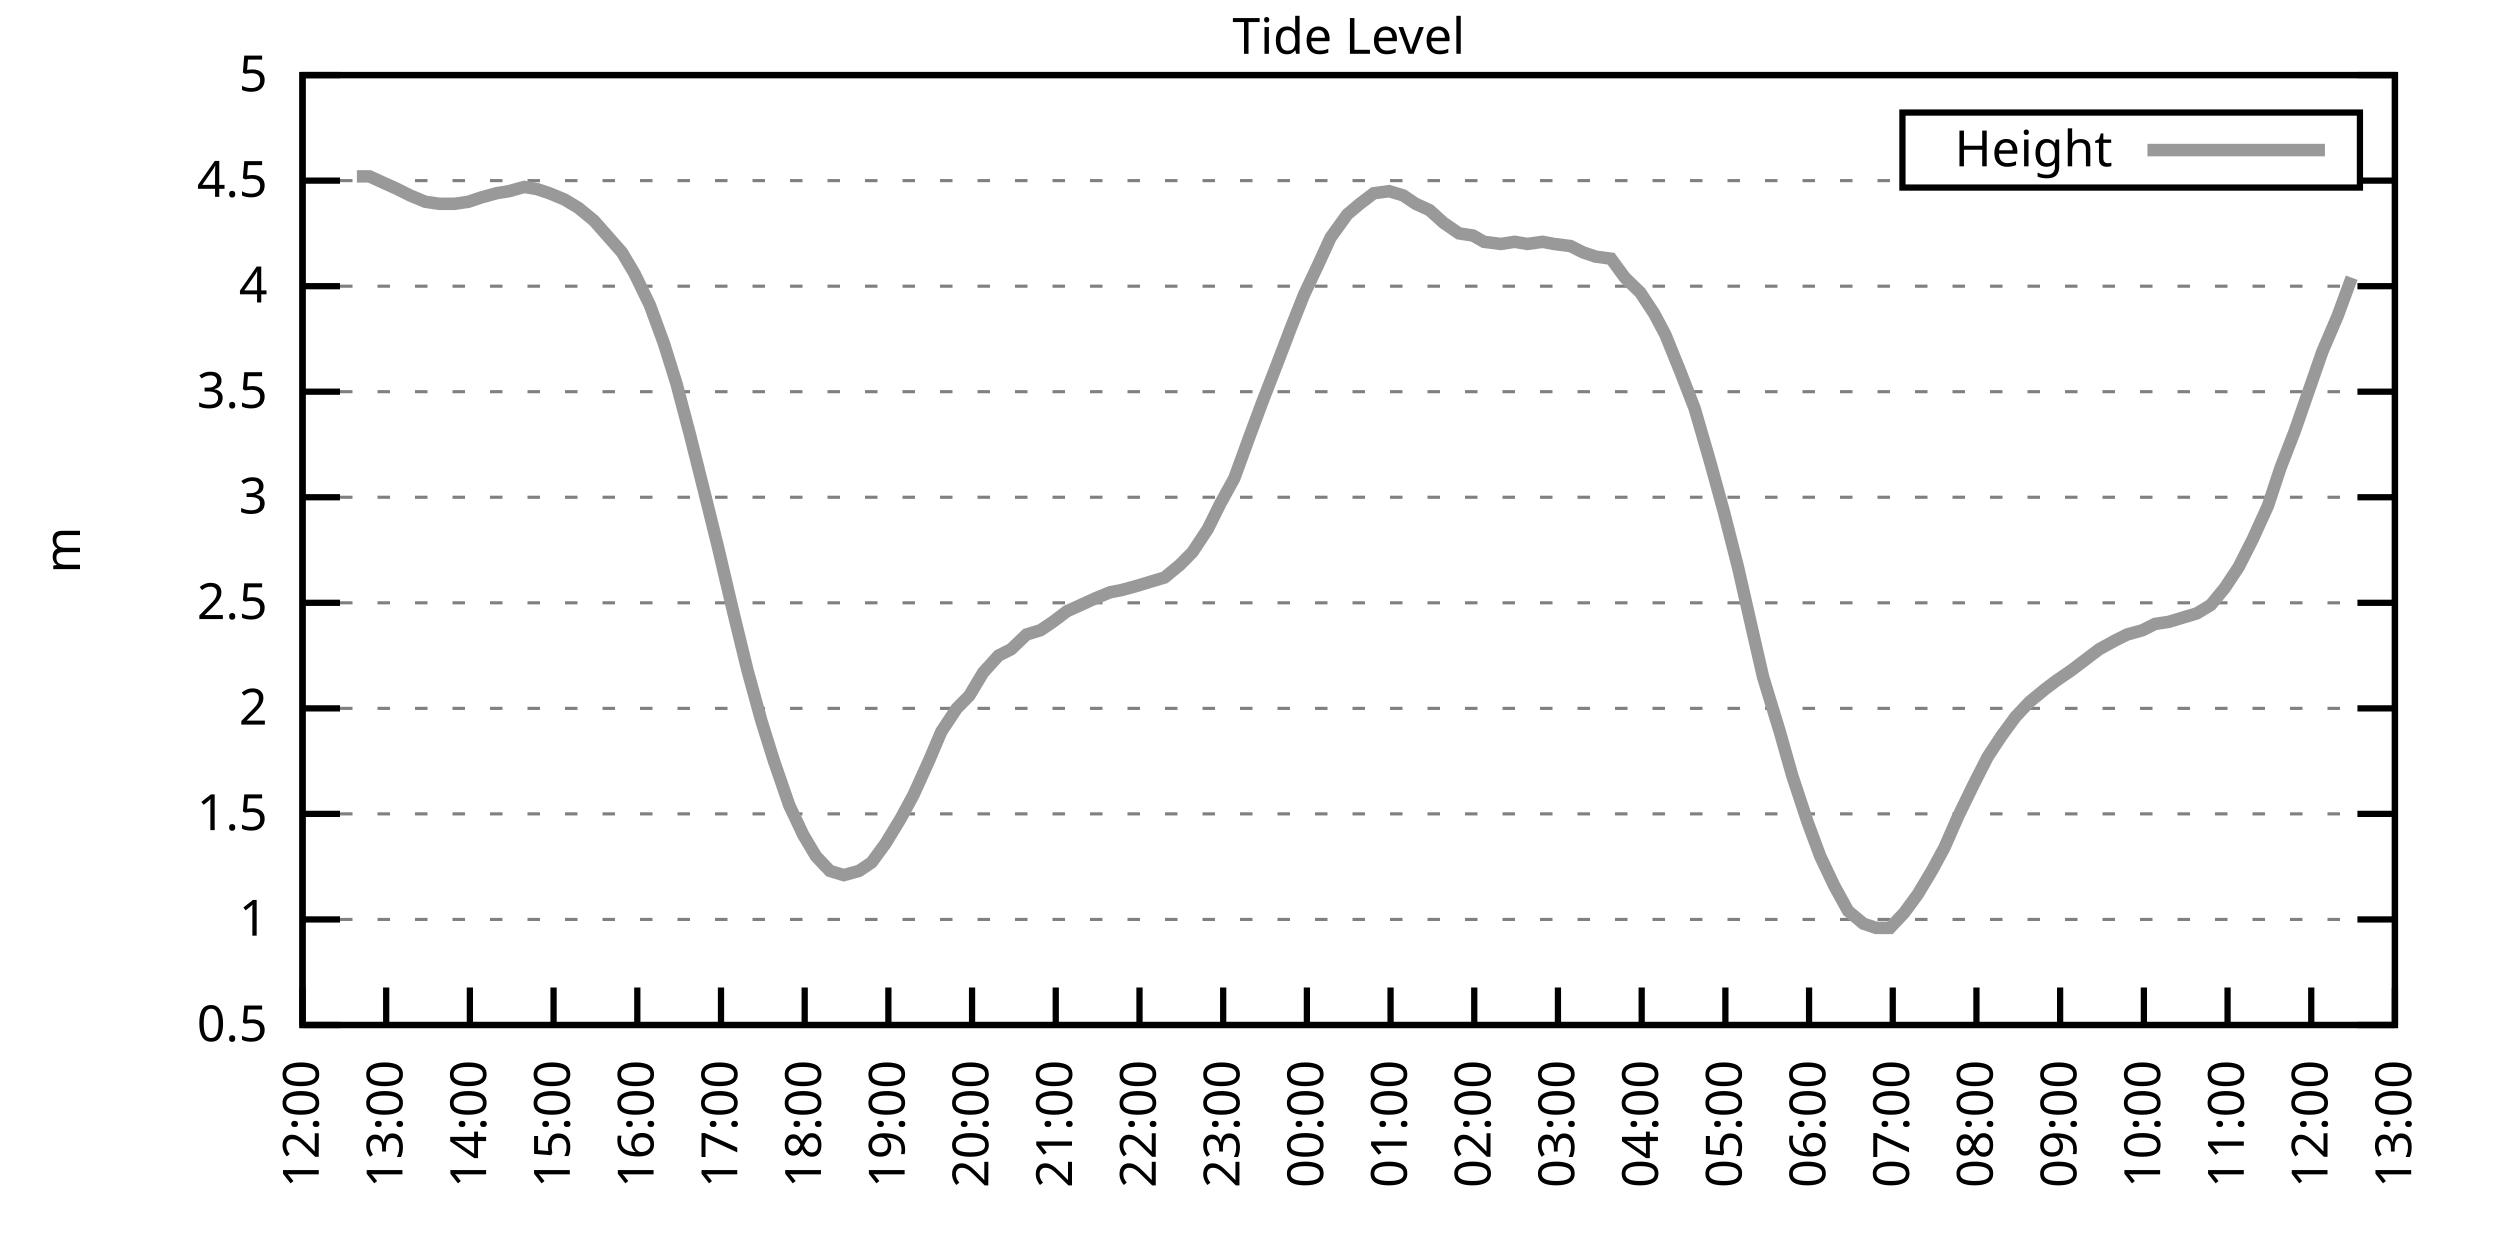
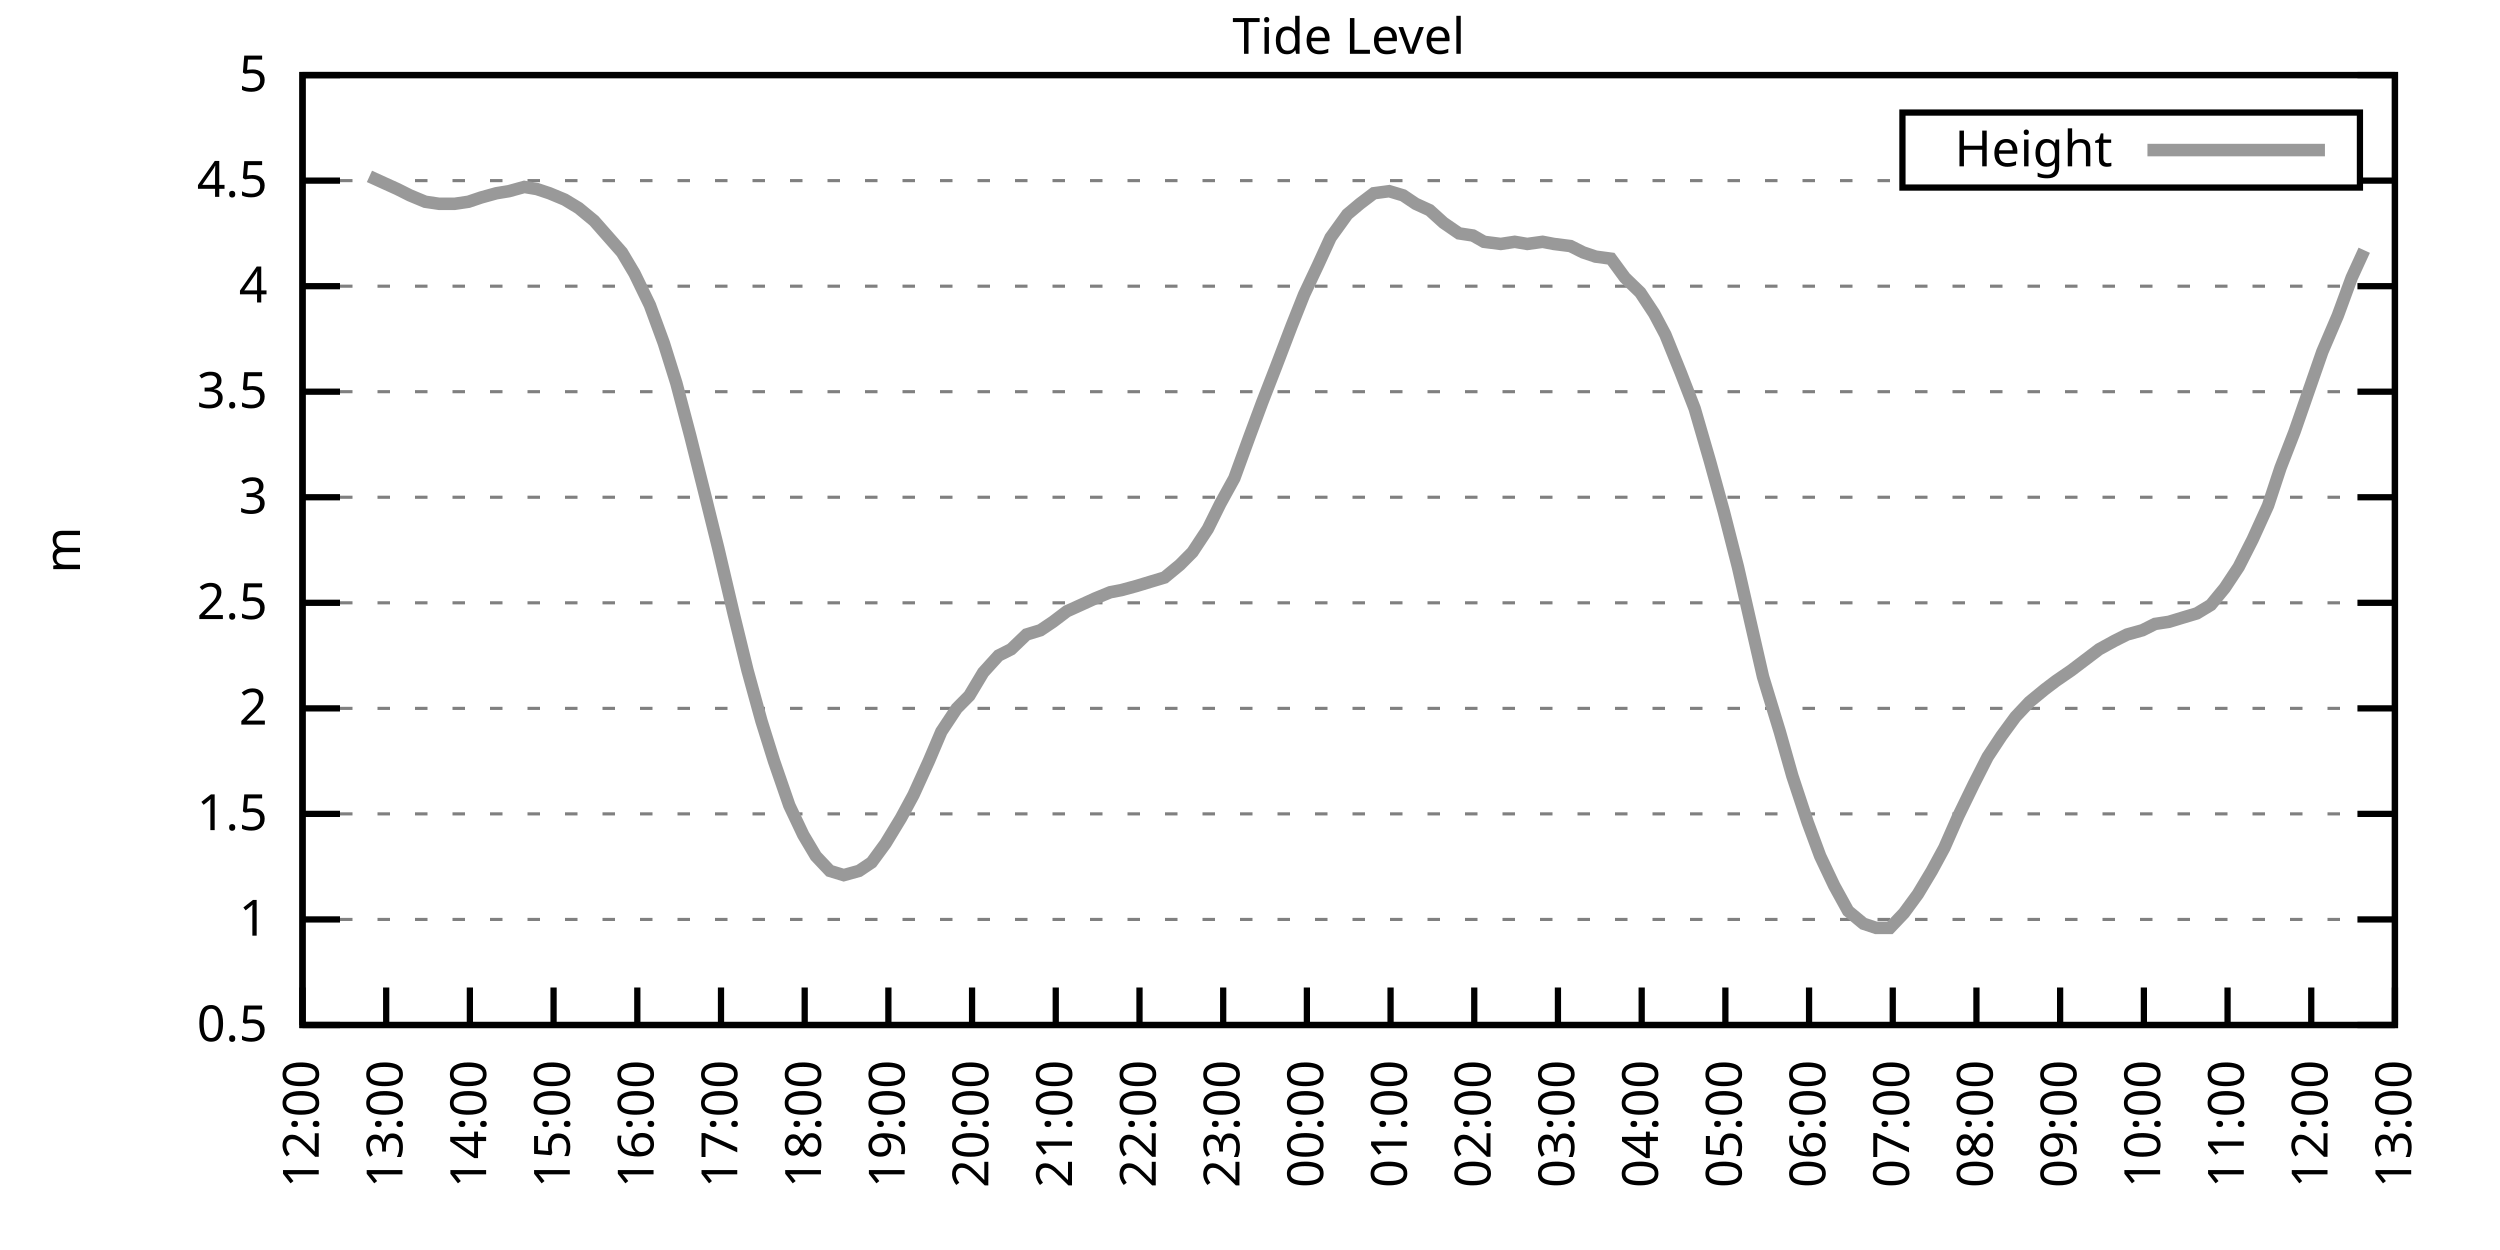
<svg xmlns="http://www.w3.org/2000/svg" xmlns:xlink="http://www.w3.org/1999/xlink" width="400" height="200" viewBox="0 0 400 200">
  <g id="gnuplot_canvas">
    <rect x="0" y="0" width="400" height="200" fill="none" />
    <defs>
      <circle id="gpDot" r="0.5" stroke-width="0.5" stroke="currentColor" />
      <path id="gpPt0" stroke-width="0.333" stroke="currentColor" d="M-1,0 h2 M0,-1 v2" />
      <path id="gpPt1" stroke-width="0.333" stroke="currentColor" d="M-1,-1 L1,1 M1,-1 L-1,1" />
      <path id="gpPt2" stroke-width="0.333" stroke="currentColor" d="M-1,0 L1,0 M0,-1 L0,1 M-1,-1 L1,1 M-1,1 L1,-1" />
      <rect id="gpPt3" stroke-width="0.333" stroke="currentColor" x="-1" y="-1" width="2" height="2" />
      <rect id="gpPt4" stroke-width="0.333" stroke="currentColor" fill="currentColor" x="-1" y="-1" width="2" height="2" />
      <circle id="gpPt5" stroke-width="0.333" stroke="currentColor" cx="0" cy="0" r="1" />
      <use xlink:href="#gpPt5" id="gpPt6" fill="currentColor" stroke="none" />
      <path id="gpPt7" stroke-width="0.333" stroke="currentColor" d="M0,-1.33 L-1.33,0.67 L1.33,0.67 z" />
      <use xlink:href="#gpPt7" id="gpPt8" fill="currentColor" stroke="none" />
      <use xlink:href="#gpPt7" id="gpPt9" stroke="currentColor" transform="rotate(180)" />
      <use xlink:href="#gpPt9" id="gpPt10" fill="currentColor" stroke="none" />
      <use xlink:href="#gpPt3" id="gpPt11" stroke="currentColor" transform="rotate(45)" />
      <use xlink:href="#gpPt11" id="gpPt12" fill="currentColor" stroke="none" />
      <path id="gpPt13" stroke-width="0.333" stroke="currentColor" d="M0,1.330 L1.265,0.411 L0.782,-1.067 L-0.782,-1.076 L-1.265,0.411 z" />
      <use xlink:href="#gpPt13" id="gpPt14" fill="currentColor" stroke="none" />
      <filter id="textbox" filterUnits="objectBoundingBox" x="0" y="0" height="1" width="1">
        <feFlood flood-color="white" flood-opacity="1" result="bgnd" />
        <feComposite in="SourceGraphic" in2="bgnd" operator="atop" />
      </filter>
      <filter id="greybox" filterUnits="objectBoundingBox" x="0" y="0" height="1" width="1">
        <feFlood flood-color="lightgrey" flood-opacity="1" result="grey" />
        <feComposite in="SourceGraphic" in2="grey" operator="atop" />
      </filter>
    </defs>
    <g fill="none" color="white" stroke="currentColor" stroke-width="1.00" stroke-linecap="butt" stroke-linejoin="miter">
</g>
    <g fill="none" color="black" stroke="currentColor" stroke-width="1.00" stroke-linecap="butt" stroke-linejoin="miter">
      <g stroke="none" shape-rendering="crispEdges">
        <polygon fill="rgb(255, 255, 255)" points="48.40,164.00 383.18,164.00 383.18,12.02 48.40,12.02 " />
      </g>
    </g>
    <g fill="none" color="black" stroke="currentColor" stroke-width="1.00" stroke-linecap="butt" stroke-linejoin="miter">
</g>
    <g fill="none" color="black" stroke="black" stroke-width="0.50" stroke-linecap="butt" stroke-linejoin="miter">
</g>
    <g fill="none" color="gray" stroke="currentColor" stroke-width="0.50" stroke-linecap="butt" stroke-linejoin="miter">
      <path stroke="gray" stroke-dasharray="2,4" class="gridline" d="M48.40,164.00 L383.19,164.00  " />
    </g>
    <g fill="none" color="gray" stroke="gray" stroke-width="1.00" stroke-linecap="butt" stroke-linejoin="miter">
</g>
    <g fill="none" color="black" stroke="currentColor" stroke-width="1.00" stroke-linecap="butt" stroke-linejoin="miter">
      <path stroke="black" d="M48.40,164.00 L54.40,164.00 M383.19,164.00 L377.19,164.00  " />
      <g transform="translate(42.80,166.60)" stroke="none" fill="black" font-family="Sans" font-size="8.00" text-anchor="end">
        <text>
          <tspan font-family="Sans"> 0.5</tspan>
        </text>
      </g>
    </g>
    <g fill="none" color="black" stroke="currentColor" stroke-width="1.00" stroke-linecap="butt" stroke-linejoin="miter">
</g>
    <g fill="none" color="black" stroke="black" stroke-width="0.50" stroke-linecap="butt" stroke-linejoin="miter">
</g>
    <g fill="none" color="gray" stroke="currentColor" stroke-width="0.50" stroke-linecap="butt" stroke-linejoin="miter">
      <path stroke="gray" stroke-dasharray="2,4" class="gridline" d="M48.40,147.11 L383.19,147.11  " />
    </g>
    <g fill="none" color="gray" stroke="gray" stroke-width="1.00" stroke-linecap="butt" stroke-linejoin="miter">
</g>
    <g fill="none" color="black" stroke="currentColor" stroke-width="1.00" stroke-linecap="butt" stroke-linejoin="miter">
      <path stroke="black" d="M48.40,147.11 L54.40,147.11 M383.19,147.11 L377.19,147.11  " />
      <g transform="translate(42.80,149.71)" stroke="none" fill="black" font-family="Sans" font-size="8.00" text-anchor="end">
        <text>
          <tspan font-family="Sans"> 1</tspan>
        </text>
      </g>
    </g>
    <g fill="none" color="black" stroke="currentColor" stroke-width="1.00" stroke-linecap="butt" stroke-linejoin="miter">
</g>
    <g fill="none" color="black" stroke="black" stroke-width="0.50" stroke-linecap="butt" stroke-linejoin="miter">
</g>
    <g fill="none" color="gray" stroke="currentColor" stroke-width="0.50" stroke-linecap="butt" stroke-linejoin="miter">
      <path stroke="gray" stroke-dasharray="2,4" class="gridline" d="M48.40,130.22 L383.19,130.22  " />
    </g>
    <g fill="none" color="gray" stroke="gray" stroke-width="1.00" stroke-linecap="butt" stroke-linejoin="miter">
</g>
    <g fill="none" color="black" stroke="currentColor" stroke-width="1.00" stroke-linecap="butt" stroke-linejoin="miter">
      <path stroke="black" d="M48.40,130.22 L54.40,130.22 M383.19,130.22 L377.19,130.22  " />
      <g transform="translate(42.80,132.82)" stroke="none" fill="black" font-family="Sans" font-size="8.00" text-anchor="end">
        <text>
          <tspan font-family="Sans"> 1.5</tspan>
        </text>
      </g>
    </g>
    <g fill="none" color="black" stroke="currentColor" stroke-width="1.00" stroke-linecap="butt" stroke-linejoin="miter">
</g>
    <g fill="none" color="black" stroke="black" stroke-width="0.50" stroke-linecap="butt" stroke-linejoin="miter">
</g>
    <g fill="none" color="gray" stroke="currentColor" stroke-width="0.50" stroke-linecap="butt" stroke-linejoin="miter">
      <path stroke="gray" stroke-dasharray="2,4" class="gridline" d="M48.40,113.34 L383.19,113.34  " />
    </g>
    <g fill="none" color="gray" stroke="gray" stroke-width="1.00" stroke-linecap="butt" stroke-linejoin="miter">
</g>
    <g fill="none" color="black" stroke="currentColor" stroke-width="1.00" stroke-linecap="butt" stroke-linejoin="miter">
      <path stroke="black" d="M48.40,113.34 L54.40,113.34 M383.19,113.34 L377.19,113.34  " />
      <g transform="translate(42.80,115.94)" stroke="none" fill="black" font-family="Sans" font-size="8.00" text-anchor="end">
        <text>
          <tspan font-family="Sans"> 2</tspan>
        </text>
      </g>
    </g>
    <g fill="none" color="black" stroke="currentColor" stroke-width="1.00" stroke-linecap="butt" stroke-linejoin="miter">
</g>
    <g fill="none" color="black" stroke="black" stroke-width="0.50" stroke-linecap="butt" stroke-linejoin="miter">
</g>
    <g fill="none" color="gray" stroke="currentColor" stroke-width="0.50" stroke-linecap="butt" stroke-linejoin="miter">
      <path stroke="gray" stroke-dasharray="2,4" class="gridline" d="M48.40,96.45 L383.19,96.45  " />
    </g>
    <g fill="none" color="gray" stroke="gray" stroke-width="1.00" stroke-linecap="butt" stroke-linejoin="miter">
</g>
    <g fill="none" color="black" stroke="currentColor" stroke-width="1.00" stroke-linecap="butt" stroke-linejoin="miter">
      <path stroke="black" d="M48.40,96.45 L54.40,96.45 M383.19,96.45 L377.19,96.45  " />
      <g transform="translate(42.80,99.05)" stroke="none" fill="black" font-family="Sans" font-size="8.00" text-anchor="end">
        <text>
          <tspan font-family="Sans"> 2.5</tspan>
        </text>
      </g>
    </g>
    <g fill="none" color="black" stroke="currentColor" stroke-width="1.00" stroke-linecap="butt" stroke-linejoin="miter">
</g>
    <g fill="none" color="black" stroke="black" stroke-width="0.50" stroke-linecap="butt" stroke-linejoin="miter">
</g>
    <g fill="none" color="gray" stroke="currentColor" stroke-width="0.50" stroke-linecap="butt" stroke-linejoin="miter">
      <path stroke="gray" stroke-dasharray="2,4" class="gridline" d="M48.40,79.56 L383.19,79.56  " />
    </g>
    <g fill="none" color="gray" stroke="gray" stroke-width="1.00" stroke-linecap="butt" stroke-linejoin="miter">
</g>
    <g fill="none" color="black" stroke="currentColor" stroke-width="1.00" stroke-linecap="butt" stroke-linejoin="miter">
      <path stroke="black" d="M48.40,79.56 L54.40,79.56 M383.19,79.56 L377.19,79.56  " />
      <g transform="translate(42.80,82.16)" stroke="none" fill="black" font-family="Sans" font-size="8.00" text-anchor="end">
        <text>
          <tspan font-family="Sans"> 3</tspan>
        </text>
      </g>
    </g>
    <g fill="none" color="black" stroke="currentColor" stroke-width="1.00" stroke-linecap="butt" stroke-linejoin="miter">
</g>
    <g fill="none" color="black" stroke="black" stroke-width="0.50" stroke-linecap="butt" stroke-linejoin="miter">
</g>
    <g fill="none" color="gray" stroke="currentColor" stroke-width="0.50" stroke-linecap="butt" stroke-linejoin="miter">
      <path stroke="gray" stroke-dasharray="2,4" class="gridline" d="M48.40,62.67 L383.19,62.67  " />
    </g>
    <g fill="none" color="gray" stroke="gray" stroke-width="1.00" stroke-linecap="butt" stroke-linejoin="miter">
</g>
    <g fill="none" color="black" stroke="currentColor" stroke-width="1.00" stroke-linecap="butt" stroke-linejoin="miter">
      <path stroke="black" d="M48.40,62.67 L54.40,62.67 M383.19,62.67 L377.19,62.67  " />
      <g transform="translate(42.80,65.27)" stroke="none" fill="black" font-family="Sans" font-size="8.00" text-anchor="end">
        <text>
          <tspan font-family="Sans"> 3.5</tspan>
        </text>
      </g>
    </g>
    <g fill="none" color="black" stroke="currentColor" stroke-width="1.00" stroke-linecap="butt" stroke-linejoin="miter">
</g>
    <g fill="none" color="black" stroke="black" stroke-width="0.50" stroke-linecap="butt" stroke-linejoin="miter">
</g>
    <g fill="none" color="gray" stroke="currentColor" stroke-width="0.50" stroke-linecap="butt" stroke-linejoin="miter">
      <path stroke="gray" stroke-dasharray="2,4" class="gridline" d="M48.40,45.79 L383.19,45.79  " />
    </g>
    <g fill="none" color="gray" stroke="gray" stroke-width="1.00" stroke-linecap="butt" stroke-linejoin="miter">
</g>
    <g fill="none" color="black" stroke="currentColor" stroke-width="1.00" stroke-linecap="butt" stroke-linejoin="miter">
      <path stroke="black" d="M48.40,45.79 L54.40,45.79 M383.19,45.79 L377.19,45.79  " />
      <g transform="translate(42.80,48.39)" stroke="none" fill="black" font-family="Sans" font-size="8.00" text-anchor="end">
        <text>
          <tspan font-family="Sans"> 4</tspan>
        </text>
      </g>
    </g>
    <g fill="none" color="black" stroke="currentColor" stroke-width="1.00" stroke-linecap="butt" stroke-linejoin="miter">
</g>
    <g fill="none" color="black" stroke="black" stroke-width="0.50" stroke-linecap="butt" stroke-linejoin="miter">
</g>
    <g fill="none" color="gray" stroke="currentColor" stroke-width="0.50" stroke-linecap="butt" stroke-linejoin="miter">
      <path stroke="gray" stroke-dasharray="2,4" class="gridline" d="M48.40,28.90 L304.39,28.90 M377.59,28.90 L383.19,28.90  " />
    </g>
    <g fill="none" color="gray" stroke="gray" stroke-width="1.00" stroke-linecap="butt" stroke-linejoin="miter">
</g>
    <g fill="none" color="black" stroke="currentColor" stroke-width="1.00" stroke-linecap="butt" stroke-linejoin="miter">
      <path stroke="black" d="M48.40,28.90 L54.40,28.90 M383.19,28.90 L377.19,28.90  " />
      <g transform="translate(42.80,31.50)" stroke="none" fill="black" font-family="Sans" font-size="8.00" text-anchor="end">
        <text>
          <tspan font-family="Sans"> 4.5</tspan>
        </text>
      </g>
    </g>
    <g fill="none" color="black" stroke="currentColor" stroke-width="1.00" stroke-linecap="butt" stroke-linejoin="miter">
</g>
    <g fill="none" color="black" stroke="black" stroke-width="0.50" stroke-linecap="butt" stroke-linejoin="miter">
</g>
    <g fill="none" color="gray" stroke="currentColor" stroke-width="0.50" stroke-linecap="butt" stroke-linejoin="miter">
      <path stroke="gray" stroke-dasharray="2,4" class="gridline" d="M48.40,12.01 L383.19,12.01  " />
    </g>
    <g fill="none" color="gray" stroke="gray" stroke-width="1.00" stroke-linecap="butt" stroke-linejoin="miter">
</g>
    <g fill="none" color="black" stroke="currentColor" stroke-width="1.00" stroke-linecap="butt" stroke-linejoin="miter">
      <path stroke="black" d="M48.40,12.01 L54.40,12.01 M383.19,12.01 L377.19,12.01  " />
      <g transform="translate(42.80,14.61)" stroke="none" fill="black" font-family="Sans" font-size="8.00" text-anchor="end">
        <text>
          <tspan font-family="Sans"> 5</tspan>
        </text>
      </g>
    </g>
    <g fill="none" color="black" stroke="currentColor" stroke-width="1.00" stroke-linecap="butt" stroke-linejoin="miter">
      <path stroke="black" d="M48.40,164.00 L48.40,158.00  " />
      <g transform="translate(51.00,169.60) rotate(270.00)" stroke="none" fill="black" font-family="Sans" font-size="8.00" text-anchor="end">
        <text>
          <tspan font-family="Sans">12:00</tspan>
        </text>
      </g>
    </g>
    <g fill="none" color="black" stroke="currentColor" stroke-width="1.00" stroke-linecap="butt" stroke-linejoin="miter">
      <path stroke="black" d="M61.79,164.00 L61.79,158.00  " />
      <g transform="translate(64.39,169.60) rotate(270.00)" stroke="none" fill="black" font-family="Sans" font-size="8.00" text-anchor="end">
        <text>
          <tspan font-family="Sans">13:00</tspan>
        </text>
      </g>
    </g>
    <g fill="none" color="black" stroke="currentColor" stroke-width="1.00" stroke-linecap="butt" stroke-linejoin="miter">
      <path stroke="black" d="M75.18,164.00 L75.18,158.00  " />
      <g transform="translate(77.78,169.60) rotate(270.00)" stroke="none" fill="black" font-family="Sans" font-size="8.00" text-anchor="end">
        <text>
          <tspan font-family="Sans">14:00</tspan>
        </text>
      </g>
    </g>
    <g fill="none" color="black" stroke="currentColor" stroke-width="1.00" stroke-linecap="butt" stroke-linejoin="miter">
      <path stroke="black" d="M88.57,164.00 L88.57,158.00  " />
      <g transform="translate(91.17,169.60) rotate(270.00)" stroke="none" fill="black" font-family="Sans" font-size="8.00" text-anchor="end">
        <text>
          <tspan font-family="Sans">15:00</tspan>
        </text>
      </g>
    </g>
    <g fill="none" color="black" stroke="currentColor" stroke-width="1.00" stroke-linecap="butt" stroke-linejoin="miter">
      <path stroke="black" d="M101.97,164.00 L101.97,158.00  " />
      <g transform="translate(104.57,169.60) rotate(270.00)" stroke="none" fill="black" font-family="Sans" font-size="8.00" text-anchor="end">
        <text>
          <tspan font-family="Sans">16:00</tspan>
        </text>
      </g>
    </g>
    <g fill="none" color="black" stroke="currentColor" stroke-width="1.00" stroke-linecap="butt" stroke-linejoin="miter">
      <path stroke="black" d="M115.36,164.00 L115.36,158.00  " />
      <g transform="translate(117.96,169.60) rotate(270.00)" stroke="none" fill="black" font-family="Sans" font-size="8.00" text-anchor="end">
        <text>
          <tspan font-family="Sans">17:00</tspan>
        </text>
      </g>
    </g>
    <g fill="none" color="black" stroke="currentColor" stroke-width="1.00" stroke-linecap="butt" stroke-linejoin="miter">
      <path stroke="black" d="M128.75,164.00 L128.75,158.00  " />
      <g transform="translate(131.35,169.60) rotate(270.00)" stroke="none" fill="black" font-family="Sans" font-size="8.00" text-anchor="end">
        <text>
          <tspan font-family="Sans">18:00</tspan>
        </text>
      </g>
    </g>
    <g fill="none" color="black" stroke="currentColor" stroke-width="1.00" stroke-linecap="butt" stroke-linejoin="miter">
      <path stroke="black" d="M142.14,164.00 L142.14,158.00  " />
      <g transform="translate(144.74,169.60) rotate(270.00)" stroke="none" fill="black" font-family="Sans" font-size="8.00" text-anchor="end">
        <text>
          <tspan font-family="Sans">19:00</tspan>
        </text>
      </g>
    </g>
    <g fill="none" color="black" stroke="currentColor" stroke-width="1.00" stroke-linecap="butt" stroke-linejoin="miter">
      <path stroke="black" d="M155.53,164.00 L155.53,158.00  " />
      <g transform="translate(158.13,169.60) rotate(270.00)" stroke="none" fill="black" font-family="Sans" font-size="8.00" text-anchor="end">
        <text>
          <tspan font-family="Sans">20:00</tspan>
        </text>
      </g>
    </g>
    <g fill="none" color="black" stroke="currentColor" stroke-width="1.00" stroke-linecap="butt" stroke-linejoin="miter">
      <path stroke="black" d="M168.92,164.00 L168.92,158.00  " />
      <g transform="translate(171.52,169.60) rotate(270.00)" stroke="none" fill="black" font-family="Sans" font-size="8.00" text-anchor="end">
        <text>
          <tspan font-family="Sans">21:00</tspan>
        </text>
      </g>
    </g>
    <g fill="none" color="black" stroke="currentColor" stroke-width="1.00" stroke-linecap="butt" stroke-linejoin="miter">
      <path stroke="black" d="M182.32,164.00 L182.32,158.00  " />
      <g transform="translate(184.92,169.60) rotate(270.00)" stroke="none" fill="black" font-family="Sans" font-size="8.00" text-anchor="end">
        <text>
          <tspan font-family="Sans">22:00</tspan>
        </text>
      </g>
    </g>
    <g fill="none" color="black" stroke="currentColor" stroke-width="1.00" stroke-linecap="butt" stroke-linejoin="miter">
      <path stroke="black" d="M195.71,164.00 L195.71,158.00  " />
      <g transform="translate(198.31,169.60) rotate(270.00)" stroke="none" fill="black" font-family="Sans" font-size="8.00" text-anchor="end">
        <text>
          <tspan font-family="Sans">23:00</tspan>
        </text>
      </g>
    </g>
    <g fill="none" color="black" stroke="currentColor" stroke-width="1.00" stroke-linecap="butt" stroke-linejoin="miter">
      <path stroke="black" d="M209.10,164.00 L209.10,158.00  " />
      <g transform="translate(211.70,169.60) rotate(270.00)" stroke="none" fill="black" font-family="Sans" font-size="8.00" text-anchor="end">
        <text>
          <tspan font-family="Sans">00:00</tspan>
        </text>
      </g>
    </g>
    <g fill="none" color="black" stroke="currentColor" stroke-width="1.00" stroke-linecap="butt" stroke-linejoin="miter">
      <path stroke="black" d="M222.49,164.00 L222.49,158.00  " />
      <g transform="translate(225.09,169.60) rotate(270.00)" stroke="none" fill="black" font-family="Sans" font-size="8.00" text-anchor="end">
        <text>
          <tspan font-family="Sans">01:00</tspan>
        </text>
      </g>
    </g>
    <g fill="none" color="black" stroke="currentColor" stroke-width="1.00" stroke-linecap="butt" stroke-linejoin="miter">
      <path stroke="black" d="M235.88,164.00 L235.88,158.00  " />
      <g transform="translate(238.48,169.60) rotate(270.00)" stroke="none" fill="black" font-family="Sans" font-size="8.00" text-anchor="end">
        <text>
          <tspan font-family="Sans">02:00</tspan>
        </text>
      </g>
    </g>
    <g fill="none" color="black" stroke="currentColor" stroke-width="1.00" stroke-linecap="butt" stroke-linejoin="miter">
      <path stroke="black" d="M249.27,164.00 L249.27,158.00  " />
      <g transform="translate(251.87,169.60) rotate(270.00)" stroke="none" fill="black" font-family="Sans" font-size="8.00" text-anchor="end">
        <text>
          <tspan font-family="Sans">03:00</tspan>
        </text>
      </g>
    </g>
    <g fill="none" color="black" stroke="currentColor" stroke-width="1.00" stroke-linecap="butt" stroke-linejoin="miter">
      <path stroke="black" d="M262.67,164.00 L262.67,158.00  " />
      <g transform="translate(265.27,169.60) rotate(270.00)" stroke="none" fill="black" font-family="Sans" font-size="8.00" text-anchor="end">
        <text>
          <tspan font-family="Sans">04:00</tspan>
        </text>
      </g>
    </g>
    <g fill="none" color="black" stroke="currentColor" stroke-width="1.00" stroke-linecap="butt" stroke-linejoin="miter">
      <path stroke="black" d="M276.06,164.00 L276.06,158.00  " />
      <g transform="translate(278.66,169.60) rotate(270.00)" stroke="none" fill="black" font-family="Sans" font-size="8.00" text-anchor="end">
        <text>
          <tspan font-family="Sans">05:00</tspan>
        </text>
      </g>
    </g>
    <g fill="none" color="black" stroke="currentColor" stroke-width="1.00" stroke-linecap="butt" stroke-linejoin="miter">
      <path stroke="black" d="M289.45,164.00 L289.45,158.00  " />
      <g transform="translate(292.05,169.60) rotate(270.00)" stroke="none" fill="black" font-family="Sans" font-size="8.00" text-anchor="end">
        <text>
          <tspan font-family="Sans">06:00</tspan>
        </text>
      </g>
    </g>
    <g fill="none" color="black" stroke="currentColor" stroke-width="1.00" stroke-linecap="butt" stroke-linejoin="miter">
      <path stroke="black" d="M302.84,164.00 L302.84,158.00  " />
      <g transform="translate(305.44,169.60) rotate(270.00)" stroke="none" fill="black" font-family="Sans" font-size="8.00" text-anchor="end">
        <text>
          <tspan font-family="Sans">07:00</tspan>
        </text>
      </g>
    </g>
    <g fill="none" color="black" stroke="currentColor" stroke-width="1.00" stroke-linecap="butt" stroke-linejoin="miter">
      <path stroke="black" d="M316.23,164.00 L316.23,158.00  " />
      <g transform="translate(318.83,169.60) rotate(270.00)" stroke="none" fill="black" font-family="Sans" font-size="8.00" text-anchor="end">
        <text>
          <tspan font-family="Sans">08:00</tspan>
        </text>
      </g>
    </g>
    <g fill="none" color="black" stroke="currentColor" stroke-width="1.00" stroke-linecap="butt" stroke-linejoin="miter">
      <path stroke="black" d="M329.62,164.00 L329.62,158.00  " />
      <g transform="translate(332.22,169.60) rotate(270.00)" stroke="none" fill="black" font-family="Sans" font-size="8.00" text-anchor="end">
        <text>
          <tspan font-family="Sans">09:00</tspan>
        </text>
      </g>
    </g>
    <g fill="none" color="black" stroke="currentColor" stroke-width="1.00" stroke-linecap="butt" stroke-linejoin="miter">
      <path stroke="black" d="M343.02,164.00 L343.02,158.00  " />
      <g transform="translate(345.62,169.60) rotate(270.00)" stroke="none" fill="black" font-family="Sans" font-size="8.00" text-anchor="end">
        <text>
          <tspan font-family="Sans">10:00</tspan>
        </text>
      </g>
    </g>
    <g fill="none" color="black" stroke="currentColor" stroke-width="1.00" stroke-linecap="butt" stroke-linejoin="miter">
      <path stroke="black" d="M356.41,164.00 L356.41,158.00  " />
      <g transform="translate(359.01,169.60) rotate(270.00)" stroke="none" fill="black" font-family="Sans" font-size="8.00" text-anchor="end">
        <text>
          <tspan font-family="Sans">11:00</tspan>
        </text>
      </g>
    </g>
    <g fill="none" color="black" stroke="currentColor" stroke-width="1.00" stroke-linecap="butt" stroke-linejoin="miter">
      <path stroke="black" d="M369.80,164.00 L369.80,158.00  " />
      <g transform="translate(372.40,169.60) rotate(270.00)" stroke="none" fill="black" font-family="Sans" font-size="8.00" text-anchor="end">
        <text>
          <tspan font-family="Sans">12:00</tspan>
        </text>
      </g>
    </g>
    <g fill="none" color="black" stroke="currentColor" stroke-width="1.00" stroke-linecap="butt" stroke-linejoin="miter">
      <path stroke="black" d="M383.19,164.00 L383.19,158.00  " />
      <g transform="translate(385.79,169.60) rotate(270.00)" stroke="none" fill="black" font-family="Sans" font-size="8.00" text-anchor="end">
        <text>
          <tspan font-family="Sans">13:00</tspan>
        </text>
      </g>
    </g>
    <g fill="none" color="black" stroke="currentColor" stroke-width="1.00" stroke-linecap="butt" stroke-linejoin="miter">
</g>
    <g fill="none" color="black" stroke="currentColor" stroke-width="1.00" stroke-linecap="butt" stroke-linejoin="miter">
      <path stroke="black" d="M48.40,12.01 L48.40,164.00 L383.19,164.00 L383.19,12.01 L48.40,12.01 Z  " />
    </g>
    <g fill="none" color="black" stroke="currentColor" stroke-width="1.00" stroke-linecap="butt" stroke-linejoin="miter">
</g>
    <g fill="none" color="black" stroke="currentColor" stroke-width="1.00" stroke-linecap="butt" stroke-linejoin="miter">
      <path stroke="black" d="M304.39,30.01 L304.39,18.01 L377.59,18.01 L377.59,30.01 L304.39,30.01 Z  " />
    </g>
    <g id="Tide_level_plot_1">
      <g fill="none" color="white" stroke="black" stroke-width="2.00" stroke-linecap="butt" stroke-linejoin="miter">
</g>
      <g fill="none" color="black" stroke="currentColor" stroke-width="2.00" stroke-linecap="butt" stroke-linejoin="miter">
        <g transform="translate(337.99,26.61)" stroke="none" fill="black" font-family="Sans" font-size="8.00" text-anchor="end">
          <text>
            <tspan font-family="Sans">Height</tspan>
          </text>
        </g>
      </g>
      <g fill="none" color="black" stroke="currentColor" stroke-width="2.00" stroke-linecap="butt" stroke-linejoin="miter">
-         <path stroke="rgb(153, 153, 153)" d="M343.59,24.01 L371.99,24.01 M57.10,28.22 L59.11,28.22 L61.35,29.24 L63.58,30.25 L65.59,31.26 L68.04,32.28   L70.27,32.61 L72.73,32.61 L74.96,32.28 L76.97,31.60 L79.42,30.92 L81.43,30.59 L83.89,29.91 L85.90,30.25   L87.91,30.92 L90.36,31.94 L92.59,33.29 L95.05,35.32 L99.51,40.38 L101.52,43.76 L103.98,48.83 L106.21,54.90   L108.22,61.32 L110.45,69.77 L112.90,79.56 L114.91,87.67 L117.37,98.14 L119.60,107.26 L121.83,115.36 L123.84,121.78   L126.29,128.87 L128.53,133.60 L130.54,136.98 L132.77,139.34 L135.00,140.02 L137.45,139.34 L139.46,137.99 L141.69,134.95   L144.15,130.90 L146.16,127.18 L148.61,121.78 L150.62,117.05 L153.08,113.34 L155.09,111.31 L157.32,107.59 L159.77,104.89   L161.78,103.88 L164.24,101.52 L166.47,100.84 L168.48,99.49 L170.71,97.80 L172.94,96.79 L175.17,95.77 L177.63,94.76   L179.41,94.42 L181.87,93.75 L184.10,93.07 L186.33,92.40 L188.79,90.37 L190.80,88.34 L193.25,84.63 L195.26,80.57   L197.49,76.52 L199.95,69.77 L201.96,64.36 L204.19,58.62 L206.64,52.20 L208.65,47.14 L210.88,42.41 L212.89,38.02   L215.57,34.30 L217.58,32.61 L219.81,30.92 L222.27,30.59 L224.50,31.26 L226.51,32.61 L228.74,33.63 L230.97,35.65   L233.43,37.34 L235.66,37.68 L237.44,38.69 L240.12,39.03 L242.36,38.69 L244.36,39.03 L246.82,38.69 L248.60,39.03   L251.28,39.37 L253.29,40.38 L255.30,41.06 L257.76,41.39 L259.99,44.43 L262.44,46.80 L264.67,50.18 L266.46,53.55   L268.92,59.63 L271.15,65.38 L273.60,73.82 L275.83,81.93 L278.07,90.71 L280.07,99.49 L282.08,108.27 L284.76,117.05   L286.77,124.14 L289.23,131.58 L291.23,136.98 L293.47,141.71 L295.70,145.76 L298.15,147.79 L300.16,148.46 L302.39,148.46   L304.63,146.10 L306.86,143.06 L309.09,139.34 L311.10,135.63 L313.33,130.56 L315.79,125.50 L318.02,121.11 L320.25,117.73   L322.48,114.69 L324.71,112.32 L327.17,110.30 L328.95,108.95 L331.41,107.26 L333.64,105.57 L335.87,103.88 L338.33,102.53   L340.34,101.52 L342.79,100.84 L344.80,99.83 L347.03,99.49 L349.26,98.81 L351.50,98.14 L353.73,96.79 L355.96,94.08   L358.19,90.71 L360.42,86.32 L362.88,80.91 L364.89,74.83 L367.12,69.09 L369.35,62.67 L371.58,56.26 L374.04,50.51   L376.27,44.43  " />
+         <path stroke="rgb(153, 153, 153)" d="M343.59,24.01 L371.99,24.01 M59.11,28.22 L61.35,29.24 L63.58,30.25 L65.59,31.26 L68.04,32.28 L70.27,32.61   L72.73,32.61 L74.96,32.28 L76.97,31.60 L79.42,30.92 L81.43,30.59 L83.89,29.91 L85.90,30.25 L87.91,30.92   L90.36,31.94 L92.59,33.29 L95.05,35.32 L99.51,40.38 L101.52,43.76 L103.98,48.83 L106.21,54.90 L108.22,61.32   L110.45,69.77 L112.90,79.56 L114.91,87.67 L117.37,98.14 L119.60,107.26 L121.83,115.36 L123.84,121.78 L126.29,128.87   L128.53,133.60 L130.54,136.98 L132.77,139.34 L135.00,140.02 L137.45,139.34 L139.46,137.99 L141.69,134.95 L144.15,130.90   L146.16,127.18 L148.61,121.78 L150.62,117.05 L153.08,113.34 L155.09,111.31 L157.32,107.59 L159.77,104.89 L161.78,103.88   L164.24,101.52 L166.47,100.84 L168.48,99.49 L170.71,97.80 L172.94,96.79 L175.17,95.77 L177.63,94.76 L179.41,94.42   L181.87,93.75 L184.10,93.07 L186.33,92.40 L188.79,90.37 L190.80,88.34 L193.25,84.63 L195.26,80.57 L197.49,76.52   L199.95,69.77 L201.96,64.36 L204.19,58.62 L206.64,52.20 L208.65,47.14 L210.88,42.41 L212.89,38.02 L215.57,34.30   L217.58,32.61 L219.81,30.92 L222.27,30.59 L224.50,31.26 L226.51,32.61 L228.74,33.63 L230.97,35.65 L233.43,37.34   L235.66,37.68 L237.44,38.69 L240.12,39.03 L242.36,38.69 L244.36,39.03 L246.82,38.69 L248.60,39.03 L251.28,39.37   L253.29,40.38 L255.30,41.06 L257.76,41.39 L259.99,44.43 L262.44,46.80 L264.67,50.18 L266.46,53.55 L268.92,59.63   L271.15,65.38 L273.60,73.82 L275.83,81.93 L278.07,90.71 L280.07,99.49 L282.08,108.27 L284.76,117.05 L286.77,124.14   L289.23,131.58 L291.23,136.98 L293.47,141.71 L295.70,145.76 L298.15,147.79 L300.16,148.46 L302.39,148.46 L304.63,146.10   L306.86,143.06 L309.09,139.34 L311.10,135.63 L313.33,130.56 L315.79,125.50 L318.02,121.11 L320.25,117.73 L322.48,114.69   L324.71,112.32 L327.17,110.30 L328.95,108.95 L331.41,107.26 L333.64,105.57 L335.87,103.88 L338.33,102.53 L340.34,101.52   L342.79,100.84 L344.80,99.83 L347.03,99.49 L349.26,98.81 L351.50,98.14 L353.73,96.79 L355.96,94.08 L358.19,90.71   L360.42,86.32 L362.88,80.91 L364.89,74.83 L367.12,69.09 L369.35,62.67 L371.58,56.26 L374.04,50.51 L376.27,44.43   L378.28,40.04  " />
      </g>
    </g>
    <g fill="none" color="black" stroke="currentColor" stroke-width="2.00" stroke-linecap="butt" stroke-linejoin="miter">
</g>
    <g fill="none" color="black" stroke="black" stroke-width="1.00" stroke-linecap="butt" stroke-linejoin="miter">
</g>
    <g fill="none" color="black" stroke="currentColor" stroke-width="1.00" stroke-linecap="butt" stroke-linejoin="miter">
      <path stroke="black" d="M48.40,12.01 L48.40,164.00 L383.19,164.00 L383.19,12.01 L48.40,12.01 Z  " />
      <g transform="translate(12.80,88.01) rotate(270.00)" stroke="none" fill="black" font-family="Sans" font-size="8.00" text-anchor="middle">
        <text>
          <tspan font-family="Sans">m</tspan>
        </text>
      </g>
    </g>
    <g fill="none" color="black" stroke="currentColor" stroke-width="1.00" stroke-linecap="butt" stroke-linejoin="miter">
</g>
    <g fill="none" color="black" stroke="currentColor" stroke-width="1.00" stroke-linecap="butt" stroke-linejoin="miter">
      <g transform="translate(215.79,8.61)" stroke="none" fill="black" font-family="Sans" font-size="8.00" text-anchor="middle">
        <text>
          <tspan font-family="Sans">Tide Level</tspan>
        </text>
      </g>
    </g>
    <g fill="none" color="black" stroke="currentColor" stroke-width="1.00" stroke-linecap="butt" stroke-linejoin="miter">
</g>
  </g>
</svg>
